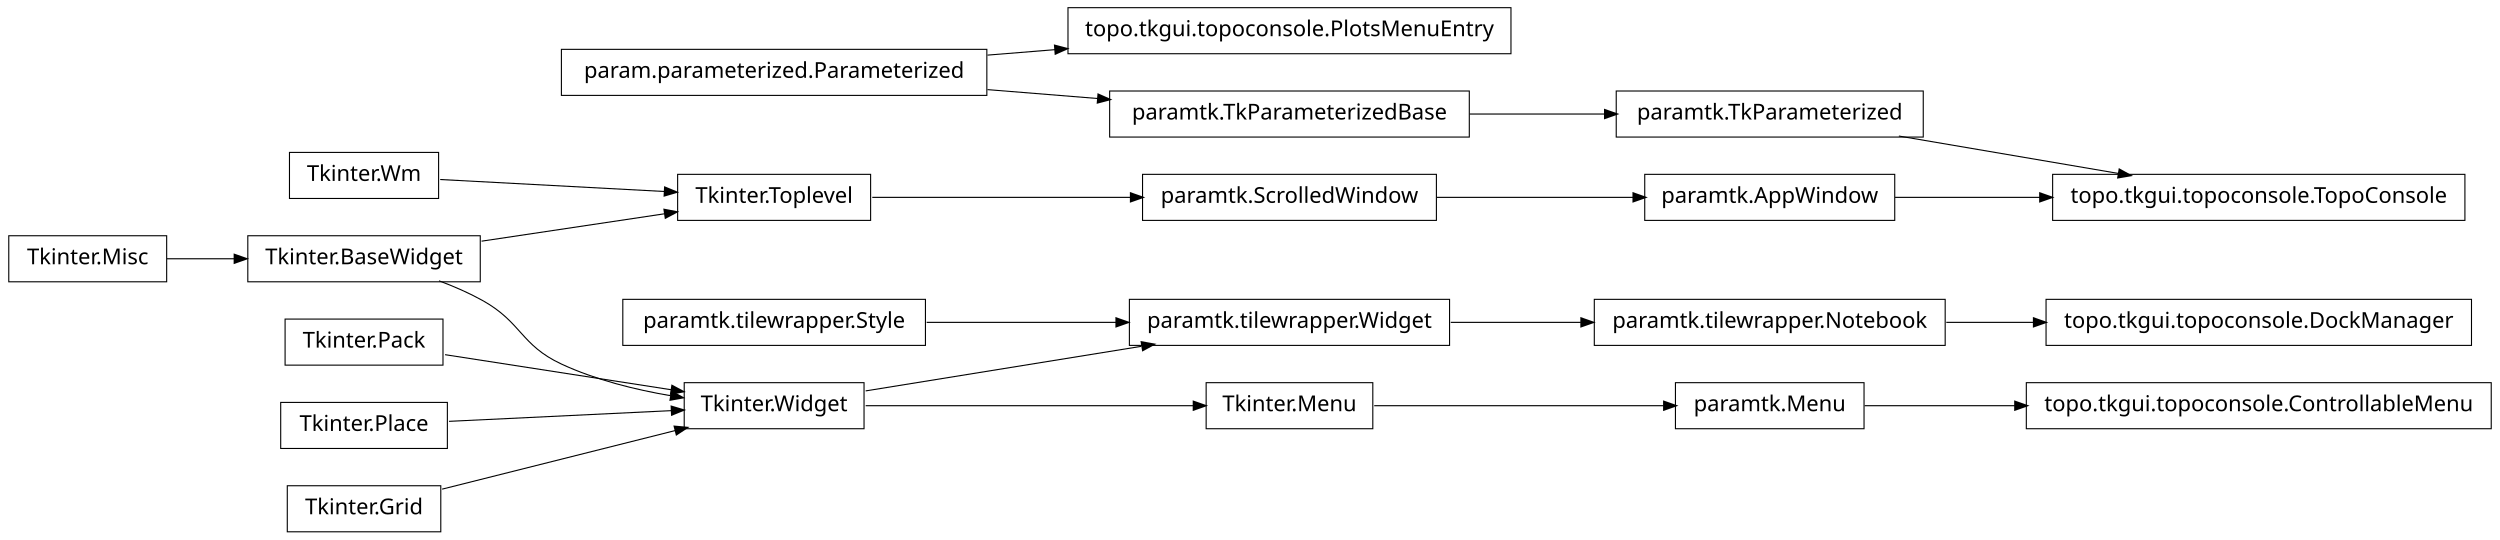
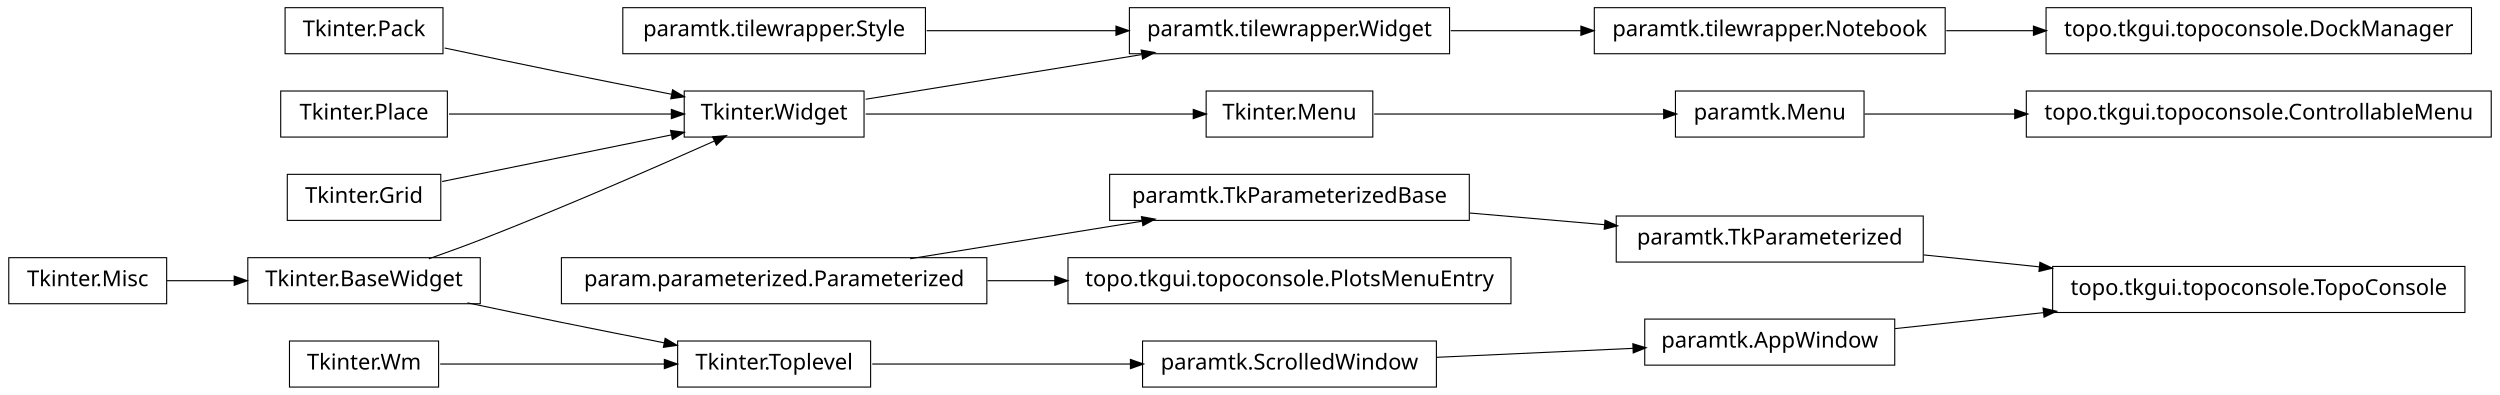
- <svg xmlns="http://www.w3.org/2000/svg" width="1140pt" height="246pt" viewBox="0.00 0.00 1140.00 246.00">
-   <g id="graph1" class="graph" transform="scale(1 1) rotate(0) translate(4 242)">
-     <polygon fill="white" stroke="white" points="-4,5 -4,-242 1137,-242 1137,5 -4,5" />
+ <svg xmlns="http://www.w3.org/2000/svg" width="1140pt" height="180pt" viewBox="0.00 0.00 1140.00 180.00">
+   <g id="graph1" class="graph" transform="scale(1 1) rotate(0) translate(4 176)">
+     <polygon fill="white" stroke="white" points="-4,5 -4,-176 1137,-176 1137,5 -4,5" />
    <g id="node1" class="node">
-       <polygon fill="none" stroke="black" stroke-width="0.5" points="685,-238.5 483,-238.5 483,-217.5 685,-217.5 685,-238.5" />
-       <text text-anchor="middle" x="584" y="-225.5" font-family="Vera" font-size="10.00">topo.tkgui.topoconsole.PlotsMenuEntry</text>
+       <polygon fill="none" stroke="black" stroke-width="0.5" points="1132,-134.5 920,-134.5 920,-113.5 1132,-113.5 1132,-134.5" />
+       <text text-anchor="middle" x="1026" y="-121.5" font-family="Vera" font-size="10.00">topo.tkgui.topoconsole.ControllableMenu</text>
    </g>
    <g id="node2" class="node">
-       <polygon fill="none" stroke="black" stroke-width="0.5" points="446,-219.5 252,-219.5 252,-198.5 446,-198.5 446,-219.5" />
-       <text text-anchor="middle" x="349" y="-206.5" font-family="Vera" font-size="10.00">param.parameterized.Parameterized</text>
+       <polygon fill="none" stroke="black" stroke-width="0.5" points="846,-134.5 760,-134.5 760,-113.5 846,-113.5 846,-134.5" />
+       <text text-anchor="middle" x="803" y="-121.5" font-family="Vera" font-size="10.00">paramtk.Menu</text>
    </g>
    <g id="edge2" class="edge">
-       <path fill="none" stroke="black" stroke-width="0.5" d="M446.28,-216.865C456.48,-217.69 466.89,-218.532 477.189,-219.364" />
-       <polygon fill="black" stroke="black" points="477.11,-221.113 482.235,-219.772 477.392,-217.625 477.11,-221.113" />
+       <path fill="none" stroke="black" stroke-width="0.5" d="M846.261,-124C866.009,-124 890.396,-124 914.767,-124" />
+       <polygon fill="black" stroke="black" points="914.965,-125.75 919.965,-124 914.965,-122.25 914.965,-125.75" />
    </g>
-     <g id="node29" class="node">
-       <polygon fill="none" stroke="black" stroke-width="0.5" points="666,-200.5 502,-200.5 502,-179.5 666,-179.5 666,-200.5" />
-       <text text-anchor="middle" x="584" y="-187.5" font-family="Vera" font-size="10.00">paramtk.TkParameterizedBase</text>
+     <g id="node4" class="node">
+       <polygon fill="none" stroke="black" stroke-width="0.5" points="446,-58.5 252,-58.5 252,-37.5 446,-37.5 446,-58.5" />
+       <text text-anchor="middle" x="349" y="-45.5" font-family="Vera" font-size="10.00">param.parameterized.Parameterized</text>
+     </g>
+     <g id="node13" class="node">
+       <polygon fill="none" stroke="black" stroke-width="0.5" points="666,-96.5 502,-96.5 502,-75.5 666,-75.5 666,-96.5" />
+       <text text-anchor="middle" x="584" y="-83.5" font-family="Vera" font-size="10.00">paramtk.TkParameterizedBase</text>
+     </g>
+     <g id="edge10" class="edge">
+       <path fill="none" stroke="black" stroke-width="0.5" d="M411.051,-58.034C443.579,-63.294 483.462,-69.743 516.729,-75.122" />
+       <polygon fill="black" stroke="black" points="516.794,-76.905 522.009,-75.976 517.353,-73.45 516.794,-76.905" />
+     </g>
+     <g id="node42" class="node">
+       <polygon fill="none" stroke="black" stroke-width="0.5" points="685,-58.5 483,-58.5 483,-37.5 685,-37.5 685,-58.5" />
+       <text text-anchor="middle" x="584" y="-45.5" font-family="Vera" font-size="10.00">topo.tkgui.topoconsole.PlotsMenuEntry</text>
+     </g>
+     <g id="edge42" class="edge">
+       <path fill="none" stroke="black" stroke-width="0.5" d="M446.28,-48C456.48,-48 466.89,-48 477.189,-48" />
+       <polygon fill="black" stroke="black" points="477.235,-49.75 482.235,-48 477.235,-46.25 477.235,-49.75" />
+     </g>
+     <g id="node5" class="node">
+       <polygon fill="none" stroke="black" stroke-width="0.5" points="418,-172.5 280,-172.5 280,-151.5 418,-151.5 418,-172.5" />
+       <text text-anchor="middle" x="349" y="-159.5" font-family="Vera" font-size="10.00">paramtk.tilewrapper.Style</text>
+     </g>
+     <g id="node23" class="node">
+       <polygon fill="none" stroke="black" stroke-width="0.5" points="657,-172.5 511,-172.5 511,-151.5 657,-151.5 657,-172.5" />
+       <text text-anchor="middle" x="584" y="-159.5" font-family="Vera" font-size="10.00">paramtk.tilewrapper.Widget</text>
+     </g>
+     <g id="edge20" class="edge">
+       <path fill="none" stroke="black" stroke-width="0.5" d="M418.554,-162C445.693,-162 476.951,-162 504.939,-162" />
+       <polygon fill="black" stroke="black" points="505.125,-163.75 510.125,-162 505.125,-160.25 505.125,-163.75" />
+     </g>
+     <g id="node6" class="node">
+       <polygon fill="none" stroke="black" stroke-width="0.5" points="622,-134.5 546,-134.5 546,-113.5 622,-113.5 622,-134.5" />
+       <text text-anchor="middle" x="584" y="-121.5" font-family="Vera" font-size="10.00">Tkinter.Menu</text>
+     </g>
+     <g id="edge4" class="edge">
+       <path fill="none" stroke="black" stroke-width="0.5" d="M622.649,-124C659.432,-124 714.908,-124 754.613,-124" />
+       <polygon fill="black" stroke="black" points="754.862,-125.75 759.862,-124 754.862,-122.25 754.862,-125.75" />
+     </g>
+     <g id="node8" class="node">
+       <polygon fill="none" stroke="black" stroke-width="0.5" points="1120,-54.5 932,-54.5 932,-33.5 1120,-33.5 1120,-54.5" />
+       <text text-anchor="middle" x="1026" y="-41.5" font-family="Vera" font-size="10.00">topo.tkgui.topoconsole.TopoConsole</text>
+     </g>
+     <g id="node9" class="node">
+       <polygon fill="none" stroke="black" stroke-width="0.5" points="860,-30.5 746,-30.5 746,-9.5 860,-9.5 860,-30.5" />
+       <text text-anchor="middle" x="803" y="-17.5" font-family="Vera" font-size="10.00">paramtk.AppWindow</text>
+     </g>
+     <g id="edge6" class="edge">
+       <path fill="none" stroke="black" stroke-width="0.5" d="M860.138,-26.149C880.774,-28.37 904.698,-30.945 927.844,-33.436" />
+       <polygon fill="black" stroke="black" points="927.922,-35.205 933.081,-34 928.297,-31.725 927.922,-35.205" />
+     </g>
+     <g id="node11" class="node">
+       <polygon fill="none" stroke="black" stroke-width="0.5" points="873,-77.5 733,-77.5 733,-56.5 873,-56.5 873,-77.5" />
+       <text text-anchor="middle" x="803" y="-64.5" font-family="Vera" font-size="10.00">paramtk.TkParameterized</text>
+     </g>
+     <g id="edge8" class="edge">
+       <path fill="none" stroke="black" stroke-width="0.5" d="M873.253,-59.754C890.057,-58.021 908.316,-56.138 926.172,-54.296" />
+       <polygon fill="black" stroke="black" points="926.401,-56.032 931.196,-53.778 926.042,-52.55 926.401,-56.032" />
+     </g>
+     <g id="edge14" class="edge">
+       <path fill="none" stroke="black" stroke-width="0.5" d="M666.171,-78.871C686.423,-77.114 708.007,-75.241 727.904,-73.515" />
+       <polygon fill="black" stroke="black" points="728.095,-75.255 732.925,-73.08 727.792,-71.768 728.095,-75.255" />
+     </g>
+     <g id="node15" class="node">
+       <polygon fill="none" stroke="black" stroke-width="0.5" points="72,-58.5 2.84217e-14,-58.5 0,-37.5 72,-37.5 72,-58.5" />
+       <text text-anchor="middle" x="36" y="-45.5" font-family="Vera" font-size="10.00">Tkinter.Misc</text>
+     </g>
+     <g id="node30" class="node">
+       <polygon fill="none" stroke="black" stroke-width="0.5" points="215,-58.5 109,-58.5 109,-37.5 215,-37.5 215,-58.5" />
+       <text text-anchor="middle" x="162" y="-45.5" font-family="Vera" font-size="10.00">Tkinter.BaseWidget</text>
+     </g>
+     <g id="edge30" class="edge">
+       <path fill="none" stroke="black" stroke-width="0.5" d="M72.106,-48C81.731,-48 92.385,-48 102.895,-48" />
+       <polygon fill="black" stroke="black" points="103.038,-49.75 108.038,-48 103.038,-46.25 103.038,-49.75" />
+     </g>
+     <g id="node16" class="node">
+       <polygon fill="none" stroke="black" stroke-width="0.5" points="390,-134.5 308,-134.5 308,-113.5 390,-113.5 390,-134.5" />
+       <text text-anchor="middle" x="349" y="-121.5" font-family="Vera" font-size="10.00">Tkinter.Widget</text>
+     </g>
+     <g id="edge12" class="edge">
+       <path fill="none" stroke="black" stroke-width="0.5" d="M390.743,-124C432.821,-124 497.495,-124 540.269,-124" />
+       <polygon fill="black" stroke="black" points="540.373,-125.75 545.373,-124 540.373,-122.25 540.373,-125.75" />
+     </g>
+     <g id="edge18" class="edge">
+       <path fill="none" stroke="black" stroke-width="0.5" d="M390.743,-130.75C425.581,-136.383 475.909,-144.521 516.472,-151.081" />
+       <polygon fill="black" stroke="black" points="516.659,-152.884 521.875,-151.954 517.218,-149.428 516.659,-152.884" />
+     </g>
+     <g id="node19" class="node">
+       <polygon fill="none" stroke="black" stroke-width="0.5" points="651,-20.5 517,-20.5 517,0.5 651,0.5 651,-20.5" />
+       <text text-anchor="middle" x="584" y="-7.5" font-family="Vera" font-size="10.00">paramtk.ScrolledWindow</text>
+     </g>
+     <g id="edge22" class="edge">
+       <path fill="none" stroke="black" stroke-width="0.5" d="M651.196,-13.068C679.722,-14.371 712.775,-15.88 740.742,-17.157" />
+       <polygon fill="black" stroke="black" points="740.827,-18.913 745.902,-17.393 740.987,-15.416 740.827,-18.913" />
+     </g>
+     <g id="node20" class="node">
+       <polygon fill="none" stroke="black" stroke-width="0.5" points="393,-20.5 305,-20.5 305,0.5 393,0.5 393,-20.5" />
+       <text text-anchor="middle" x="349" y="-7.5" font-family="Vera" font-size="10.00">Tkinter.Toplevel</text>
+     </g>
+     <g id="edge16" class="edge">
+       <path fill="none" stroke="black" stroke-width="0.5" d="M393.755,-10C427.019,-10 473.106,-10 511.588,-10" />
+       <polygon fill="black" stroke="black" points="511.724,-11.75 516.724,-10 511.724,-8.25 511.724,-11.75" />
+     </g>
+     <g id="node22" class="node">
+       <polygon fill="none" stroke="black" stroke-width="0.5" points="196,-20.5 128,-20.5 128,0.5 196,0.5 196,-20.5" />
+       <text text-anchor="middle" x="162" y="-7.5" font-family="Vera" font-size="10.00">Tkinter.Wm</text>
+     </g>
+     <g id="edge28" class="edge">
+       <path fill="none" stroke="black" stroke-width="0.5" d="M196.735,-10C225.509,-10 266.771,-10 299.085,-10" />
+       <polygon fill="black" stroke="black" points="299.191,-11.75 304.191,-10 299.191,-8.25 299.191,-11.75" />
+     </g>
+     <g id="node28" class="node">
+       <polygon fill="none" stroke="black" stroke-width="0.5" points="883,-172.5 723,-172.5 723,-151.5 883,-151.5 883,-172.5" />
+       <text text-anchor="middle" x="803" y="-159.5" font-family="Vera" font-size="10.00">paramtk.tilewrapper.Notebook</text>
    </g>
    <g id="edge24" class="edge">
-       <path fill="none" stroke="black" stroke-width="0.5" d="M446.28,-201.135C462.987,-199.784 480.256,-198.388 496.682,-197.06" />
-       <polygon fill="black" stroke="black" points="496.908,-198.797 501.75,-196.65 496.626,-195.309 496.908,-198.797" />
-     </g>
-     <g id="node4" class="node">
-       <polygon fill="none" stroke="black" stroke-width="0.5" points="1132,-67.5 920,-67.5 920,-46.5 1132,-46.5 1132,-67.5" />
-       <text text-anchor="middle" x="1026" y="-54.5" font-family="Vera" font-size="10.00">topo.tkgui.topoconsole.ControllableMenu</text>
-     </g>
-     <g id="node5" class="node">
-       <polygon fill="none" stroke="black" stroke-width="0.5" points="846,-67.5 760,-67.5 760,-46.5 846,-46.5 846,-67.5" />
-       <text text-anchor="middle" x="803" y="-54.5" font-family="Vera" font-size="10.00">paramtk.Menu</text>
-     </g>
-     <g id="edge4" class="edge">
-       <path fill="none" stroke="black" stroke-width="0.5" d="M846.261,-57C866.009,-57 890.396,-57 914.767,-57" />
-       <polygon fill="black" stroke="black" points="914.965,-58.75 919.965,-57 914.965,-55.25 914.965,-58.75" />
-     </g>
-     <g id="node7" class="node">
-       <polygon fill="none" stroke="black" stroke-width="0.5" points="1120,-162.5 932,-162.5 932,-141.5 1120,-141.5 1120,-162.5" />
-       <text text-anchor="middle" x="1026" y="-149.5" font-family="Vera" font-size="10.00">topo.tkgui.topoconsole.TopoConsole</text>
-     </g>
-     <g id="node8" class="node">
-       <polygon fill="none" stroke="black" stroke-width="0.5" points="860,-162.5 746,-162.5 746,-141.5 860,-141.5 860,-162.5" />
-       <text text-anchor="middle" x="803" y="-149.5" font-family="Vera" font-size="10.00">paramtk.AppWindow</text>
-     </g>
-     <g id="edge6" class="edge">
-       <path fill="none" stroke="black" stroke-width="0.5" d="M860.138,-152C880.294,-152 903.587,-152 926.228,-152" />
-       <polygon fill="black" stroke="black" points="926.352,-153.75 931.352,-152 926.352,-150.25 926.352,-153.75" />
-     </g>
-     <g id="node10" class="node">
-       <polygon fill="none" stroke="black" stroke-width="0.5" points="873,-200.5 733,-200.5 733,-179.5 873,-179.5 873,-200.5" />
-       <text text-anchor="middle" x="803" y="-187.5" font-family="Vera" font-size="10.00">paramtk.TkParameterized</text>
-     </g>
-     <g id="edge8" class="edge">
-       <path fill="none" stroke="black" stroke-width="0.5" d="M861.882,-179.966C892.749,-174.706 930.596,-168.257 962.164,-162.878" />
-       <polygon fill="black" stroke="black" points="962.54,-164.589 967.175,-162.024 961.952,-161.139 962.54,-164.589" />
-     </g>
-     <g id="node12" class="node">
-       <polygon fill="none" stroke="black" stroke-width="0.5" points="418,-105.5 280,-105.5 280,-84.5 418,-84.5 418,-105.5" />
-       <text text-anchor="middle" x="349" y="-92.5" font-family="Vera" font-size="10.00">paramtk.tilewrapper.Style</text>
-     </g>
-     <g id="node22" class="node">
-       <polygon fill="none" stroke="black" stroke-width="0.5" points="657,-105.5 511,-105.5 511,-84.5 657,-84.5 657,-105.5" />
-       <text text-anchor="middle" x="584" y="-92.5" font-family="Vera" font-size="10.00">paramtk.tilewrapper.Widget</text>
-     </g>
-     <g id="edge18" class="edge">
-       <path fill="none" stroke="black" stroke-width="0.5" d="M418.554,-95C445.693,-95 476.951,-95 504.939,-95" />
-       <polygon fill="black" stroke="black" points="505.125,-96.75 510.125,-95 505.125,-93.25 505.125,-96.75" />
-     </g>
-     <g id="node13" class="node">
-       <polygon fill="none" stroke="black" stroke-width="0.5" points="622,-67.5 546,-67.5 546,-46.5 622,-46.5 622,-67.5" />
-       <text text-anchor="middle" x="584" y="-54.5" font-family="Vera" font-size="10.00">Tkinter.Menu</text>
-     </g>
-     <g id="edge10" class="edge">
-       <path fill="none" stroke="black" stroke-width="0.5" d="M622.649,-57C659.432,-57 714.908,-57 754.613,-57" />
-       <polygon fill="black" stroke="black" points="754.862,-58.75 759.862,-57 754.862,-55.25 754.862,-58.75" />
-     </g>
-     <g id="node15" class="node">
-       <polygon fill="none" stroke="black" stroke-width="0.5" points="72,-134.5 2.84217e-14,-134.5 0,-113.5 72,-113.5 72,-134.5" />
-       <text text-anchor="middle" x="36" y="-121.5" font-family="Vera" font-size="10.00">Tkinter.Misc</text>
-     </g>
-     <g id="node36" class="node">
-       <polygon fill="none" stroke="black" stroke-width="0.5" points="215,-134.5 109,-134.5 109,-113.5 215,-113.5 215,-134.5" />
-       <text text-anchor="middle" x="162" y="-121.5" font-family="Vera" font-size="10.00">Tkinter.BaseWidget</text>
-     </g>
-     <g id="edge30" class="edge">
-       <path fill="none" stroke="black" stroke-width="0.5" d="M72.106,-124C81.731,-124 92.385,-124 102.895,-124" />
-       <polygon fill="black" stroke="black" points="103.038,-125.75 108.038,-124 103.038,-122.25 103.038,-125.75" />
-     </g>
-     <g id="node16" class="node">
-       <polygon fill="none" stroke="black" stroke-width="0.5" points="390,-67.5 308,-67.5 308,-46.5 390,-46.5 390,-67.5" />
-       <text text-anchor="middle" x="349" y="-54.5" font-family="Vera" font-size="10.00">Tkinter.Widget</text>
-     </g>
-     <g id="edge12" class="edge">
-       <path fill="none" stroke="black" stroke-width="0.5" d="M390.743,-57C432.821,-57 497.495,-57 540.269,-57" />
-       <polygon fill="black" stroke="black" points="540.373,-58.75 545.373,-57 540.373,-55.25 540.373,-58.75" />
-     </g>
-     <g id="edge16" class="edge">
-       <path fill="none" stroke="black" stroke-width="0.5" d="M390.743,-63.75C425.581,-69.383 475.909,-77.522 516.472,-84.081" />
-       <polygon fill="black" stroke="black" points="516.659,-85.883 521.875,-84.954 517.218,-82.428 516.659,-85.883" />
-     </g>
-     <g id="node18" class="node">
-       <polygon fill="none" stroke="black" stroke-width="0.5" points="651,-162.5 517,-162.5 517,-141.5 651,-141.5 651,-162.5" />
-       <text text-anchor="middle" x="584" y="-149.5" font-family="Vera" font-size="10.00">paramtk.ScrolledWindow</text>
-     </g>
-     <g id="edge20" class="edge">
-       <path fill="none" stroke="black" stroke-width="0.5" d="M651.196,-152C679.722,-152 712.775,-152 740.742,-152" />
-       <polygon fill="black" stroke="black" points="740.902,-153.75 745.902,-152 740.902,-150.25 740.902,-153.75" />
-     </g>
-     <g id="node19" class="node">
-       <polygon fill="none" stroke="black" stroke-width="0.5" points="393,-162.5 305,-162.5 305,-141.5 393,-141.5 393,-162.5" />
-       <text text-anchor="middle" x="349" y="-149.5" font-family="Vera" font-size="10.00">Tkinter.Toplevel</text>
-     </g>
-     <g id="edge14" class="edge">
-       <path fill="none" stroke="black" stroke-width="0.5" d="M393.755,-152C427.019,-152 473.106,-152 511.588,-152" />
-       <polygon fill="black" stroke="black" points="511.724,-153.75 516.724,-152 511.724,-150.25 511.724,-153.75" />
-     </g>
-     <g id="node21" class="node">
-       <polygon fill="none" stroke="black" stroke-width="0.5" points="196,-172.5 128,-172.5 128,-151.5 196,-151.5 196,-172.5" />
-       <text text-anchor="middle" x="162" y="-159.5" font-family="Vera" font-size="10.00">Tkinter.Wm</text>
-     </g>
-     <g id="edge42" class="edge">
-       <path fill="none" stroke="black" stroke-width="0.5" d="M196.735,-160.143C225.509,-158.604 266.771,-156.397 299.085,-154.669" />
-       <polygon fill="black" stroke="black" points="299.292,-156.411 304.191,-154.396 299.105,-152.916 299.292,-156.411" />
+       <path fill="none" stroke="black" stroke-width="0.5" d="M657.533,-162C676.582,-162 697.265,-162 716.896,-162" />
+       <polygon fill="black" stroke="black" points="717.132,-163.75 722.132,-162 717.132,-160.25 717.132,-163.75" />
    </g>
    <g id="node27" class="node">
-       <polygon fill="none" stroke="black" stroke-width="0.5" points="883,-105.5 723,-105.5 723,-84.5 883,-84.5 883,-105.5" />
-       <text text-anchor="middle" x="803" y="-92.5" font-family="Vera" font-size="10.00">paramtk.tilewrapper.Notebook</text>
-     </g>
-     <g id="edge22" class="edge">
-       <path fill="none" stroke="black" stroke-width="0.5" d="M657.533,-95C676.582,-95 697.265,-95 716.896,-95" />
-       <polygon fill="black" stroke="black" points="717.132,-96.75 722.132,-95 717.132,-93.25 717.132,-96.75" />
-     </g>
-     <g id="node26" class="node">
-       <polygon fill="none" stroke="black" stroke-width="0.5" points="198,-96.5 126,-96.5 126,-75.5 198,-75.5 198,-96.5" />
-       <text text-anchor="middle" x="162" y="-83.5" font-family="Vera" font-size="10.00">Tkinter.Pack</text>
+       <polygon fill="none" stroke="black" stroke-width="0.5" points="198,-172.5 126,-172.5 126,-151.5 198,-151.5 198,-172.5" />
+       <text text-anchor="middle" x="162" y="-159.5" font-family="Vera" font-size="10.00">Tkinter.Pack</text>
    </g>
    <g id="edge34" class="edge">
-       <path fill="none" stroke="black" stroke-width="0.5" d="M198.945,-80.27C228.549,-75.68 270.267,-69.21 302.204,-64.257" />
-       <polygon fill="black" stroke="black" points="302.57,-65.971 307.243,-63.476 302.034,-62.513 302.57,-65.971" />
+       <path fill="none" stroke="black" stroke-width="0.5" d="M198.757,-154.113C215.056,-150.649 234.473,-146.566 252,-143 268.316,-139.68 286.199,-136.147 302.117,-133.04" />
+       <polygon fill="black" stroke="black" points="302.862,-134.677 307.435,-132.003 302.193,-131.242 302.862,-134.677" />
    </g>
-     <g id="node31" class="node">
-       <polygon fill="none" stroke="black" stroke-width="0.5" points="1123,-105.5 929,-105.5 929,-84.5 1123,-84.5 1123,-105.5" />
-       <text text-anchor="middle" x="1026" y="-92.5" font-family="Vera" font-size="10.00">topo.tkgui.topoconsole.DockManager</text>
+     <g id="node40" class="node">
+       <polygon fill="none" stroke="black" stroke-width="0.5" points="1123,-172.5 929,-172.5 929,-151.5 1123,-151.5 1123,-172.5" />
+       <text text-anchor="middle" x="1026" y="-159.5" font-family="Vera" font-size="10.00">topo.tkgui.topoconsole.DockManager</text>
+     </g>
+     <g id="edge40" class="edge">
+       <path fill="none" stroke="black" stroke-width="0.5" d="M883.508,-162C896.394,-162 909.88,-162 923.2,-162" />
+       <polygon fill="black" stroke="black" points="923.493,-163.75 928.493,-162 923.493,-160.25 923.493,-163.75" />
+     </g>
+     <g id="edge32" class="edge">
+       <path fill="none" stroke="black" stroke-width="0.5" d="M191.558,-58.001C199.532,-60.807 208.129,-63.932 216,-67 253.019,-81.427 295.06,-99.783 321.789,-111.708" />
+       <polygon fill="black" stroke="black" points="321.318,-113.414 326.597,-113.857 322.747,-110.219 321.318,-113.414" />
    </g>
    <g id="edge26" class="edge">
-       <path fill="none" stroke="black" stroke-width="0.5" d="M883.508,-95C896.394,-95 909.88,-95 923.2,-95" />
-       <polygon fill="black" stroke="black" points="923.493,-96.75 928.493,-95 923.493,-93.25 923.493,-96.75" />
-     </g>
-     <g id="edge28" class="edge">
-       <path fill="none" stroke="black" stroke-width="0.5" d="M666.171,-190C686.423,-190 708.007,-190 727.904,-190" />
-       <polygon fill="black" stroke="black" points="727.925,-191.75 732.925,-190 727.925,-188.25 727.925,-191.75" />
+       <path fill="none" stroke="black" stroke-width="0.5" d="M209.15,-37.911C222.951,-34.994 238.073,-31.834 252,-29 267.259,-25.895 283.888,-22.604 298.998,-19.649" />
+       <polygon fill="black" stroke="black" points="299.488,-21.337 304.06,-18.66 298.818,-17.901 299.488,-21.337" />
    </g>
    <g id="node33" class="node">
-       <polygon fill="none" stroke="black" stroke-width="0.5" points="200,-58.5 124,-58.5 124,-37.5 200,-37.5 200,-58.5" />
-       <text text-anchor="middle" x="162" y="-45.5" font-family="Vera" font-size="10.00">Tkinter.Place</text>
+       <polygon fill="none" stroke="black" stroke-width="0.5" points="200,-134.5 124,-134.5 124,-113.5 200,-113.5 200,-134.5" />
+       <text text-anchor="middle" x="162" y="-121.5" font-family="Vera" font-size="10.00">Tkinter.Place</text>
    </g>
    <g id="edge36" class="edge">
-       <path fill="none" stroke="black" stroke-width="0.5" d="M200.747,-49.865C230.175,-51.281 270.777,-53.235 302.051,-54.74" />
-       <polygon fill="black" stroke="black" points="302.302,-56.505 307.381,-54.997 302.471,-53.008 302.302,-56.505" />
+       <path fill="none" stroke="black" stroke-width="0.5" d="M200.747,-124C230.175,-124 270.777,-124 302.051,-124" />
+       <polygon fill="black" stroke="black" points="302.381,-125.75 307.381,-124 302.381,-122.25 302.381,-125.75" />
    </g>
    <g id="node34" class="node">
-       <polygon fill="none" stroke="black" stroke-width="0.5" points="197,-20.5 127,-20.5 127,0.5 197,0.5 197,-20.5" />
-       <text text-anchor="middle" x="162" y="-7.5" font-family="Vera" font-size="10.00">Tkinter.Grid</text>
+       <polygon fill="none" stroke="black" stroke-width="0.5" points="197,-96.5 127,-96.5 127,-75.5 197,-75.5 197,-96.5" />
+       <text text-anchor="middle" x="162" y="-83.5" font-family="Vera" font-size="10.00">Tkinter.Grid</text>
    </g>
    <g id="edge38" class="edge">
-       <path fill="none" stroke="black" stroke-width="0.5" d="M197.613,-18.951C227.79,-26.535 271.229,-37.453 303.843,-45.65" />
-       <polygon fill="black" stroke="black" points="303.705,-47.42 308.981,-46.942 304.558,-44.026 303.705,-47.42" />
-     </g>
-     <g id="edge32" class="edge">
-       <path fill="none" stroke="black" stroke-width="0.5" d="M196.185,-113.953C202.937,-111.424 209.836,-108.434 216,-105 233.949,-95.002 233.374,-84.673 252,-76 267.508,-68.779 285.647,-64.301 302.016,-61.524" />
-       <polygon fill="black" stroke="black" points="302.376,-63.239 307.035,-60.716 301.82,-59.783 302.376,-63.239" />
-     </g>
-     <g id="edge40" class="edge">
-       <path fill="none" stroke="black" stroke-width="0.5" d="M215.587,-132.024C241.894,-135.963 273.39,-140.679 299.173,-144.539" />
-       <polygon fill="black" stroke="black" points="299.046,-146.29 304.25,-145.299 299.564,-142.828 299.046,-146.29" />
+       <path fill="none" stroke="black" stroke-width="0.5" d="M197.613,-93.237C227.287,-99.267 269.785,-107.903 302.203,-114.491" />
+       <polygon fill="black" stroke="black" points="302.068,-116.249 307.316,-115.53 302.765,-112.819 302.068,-116.249" />
    </g>
  </g>
</svg>
